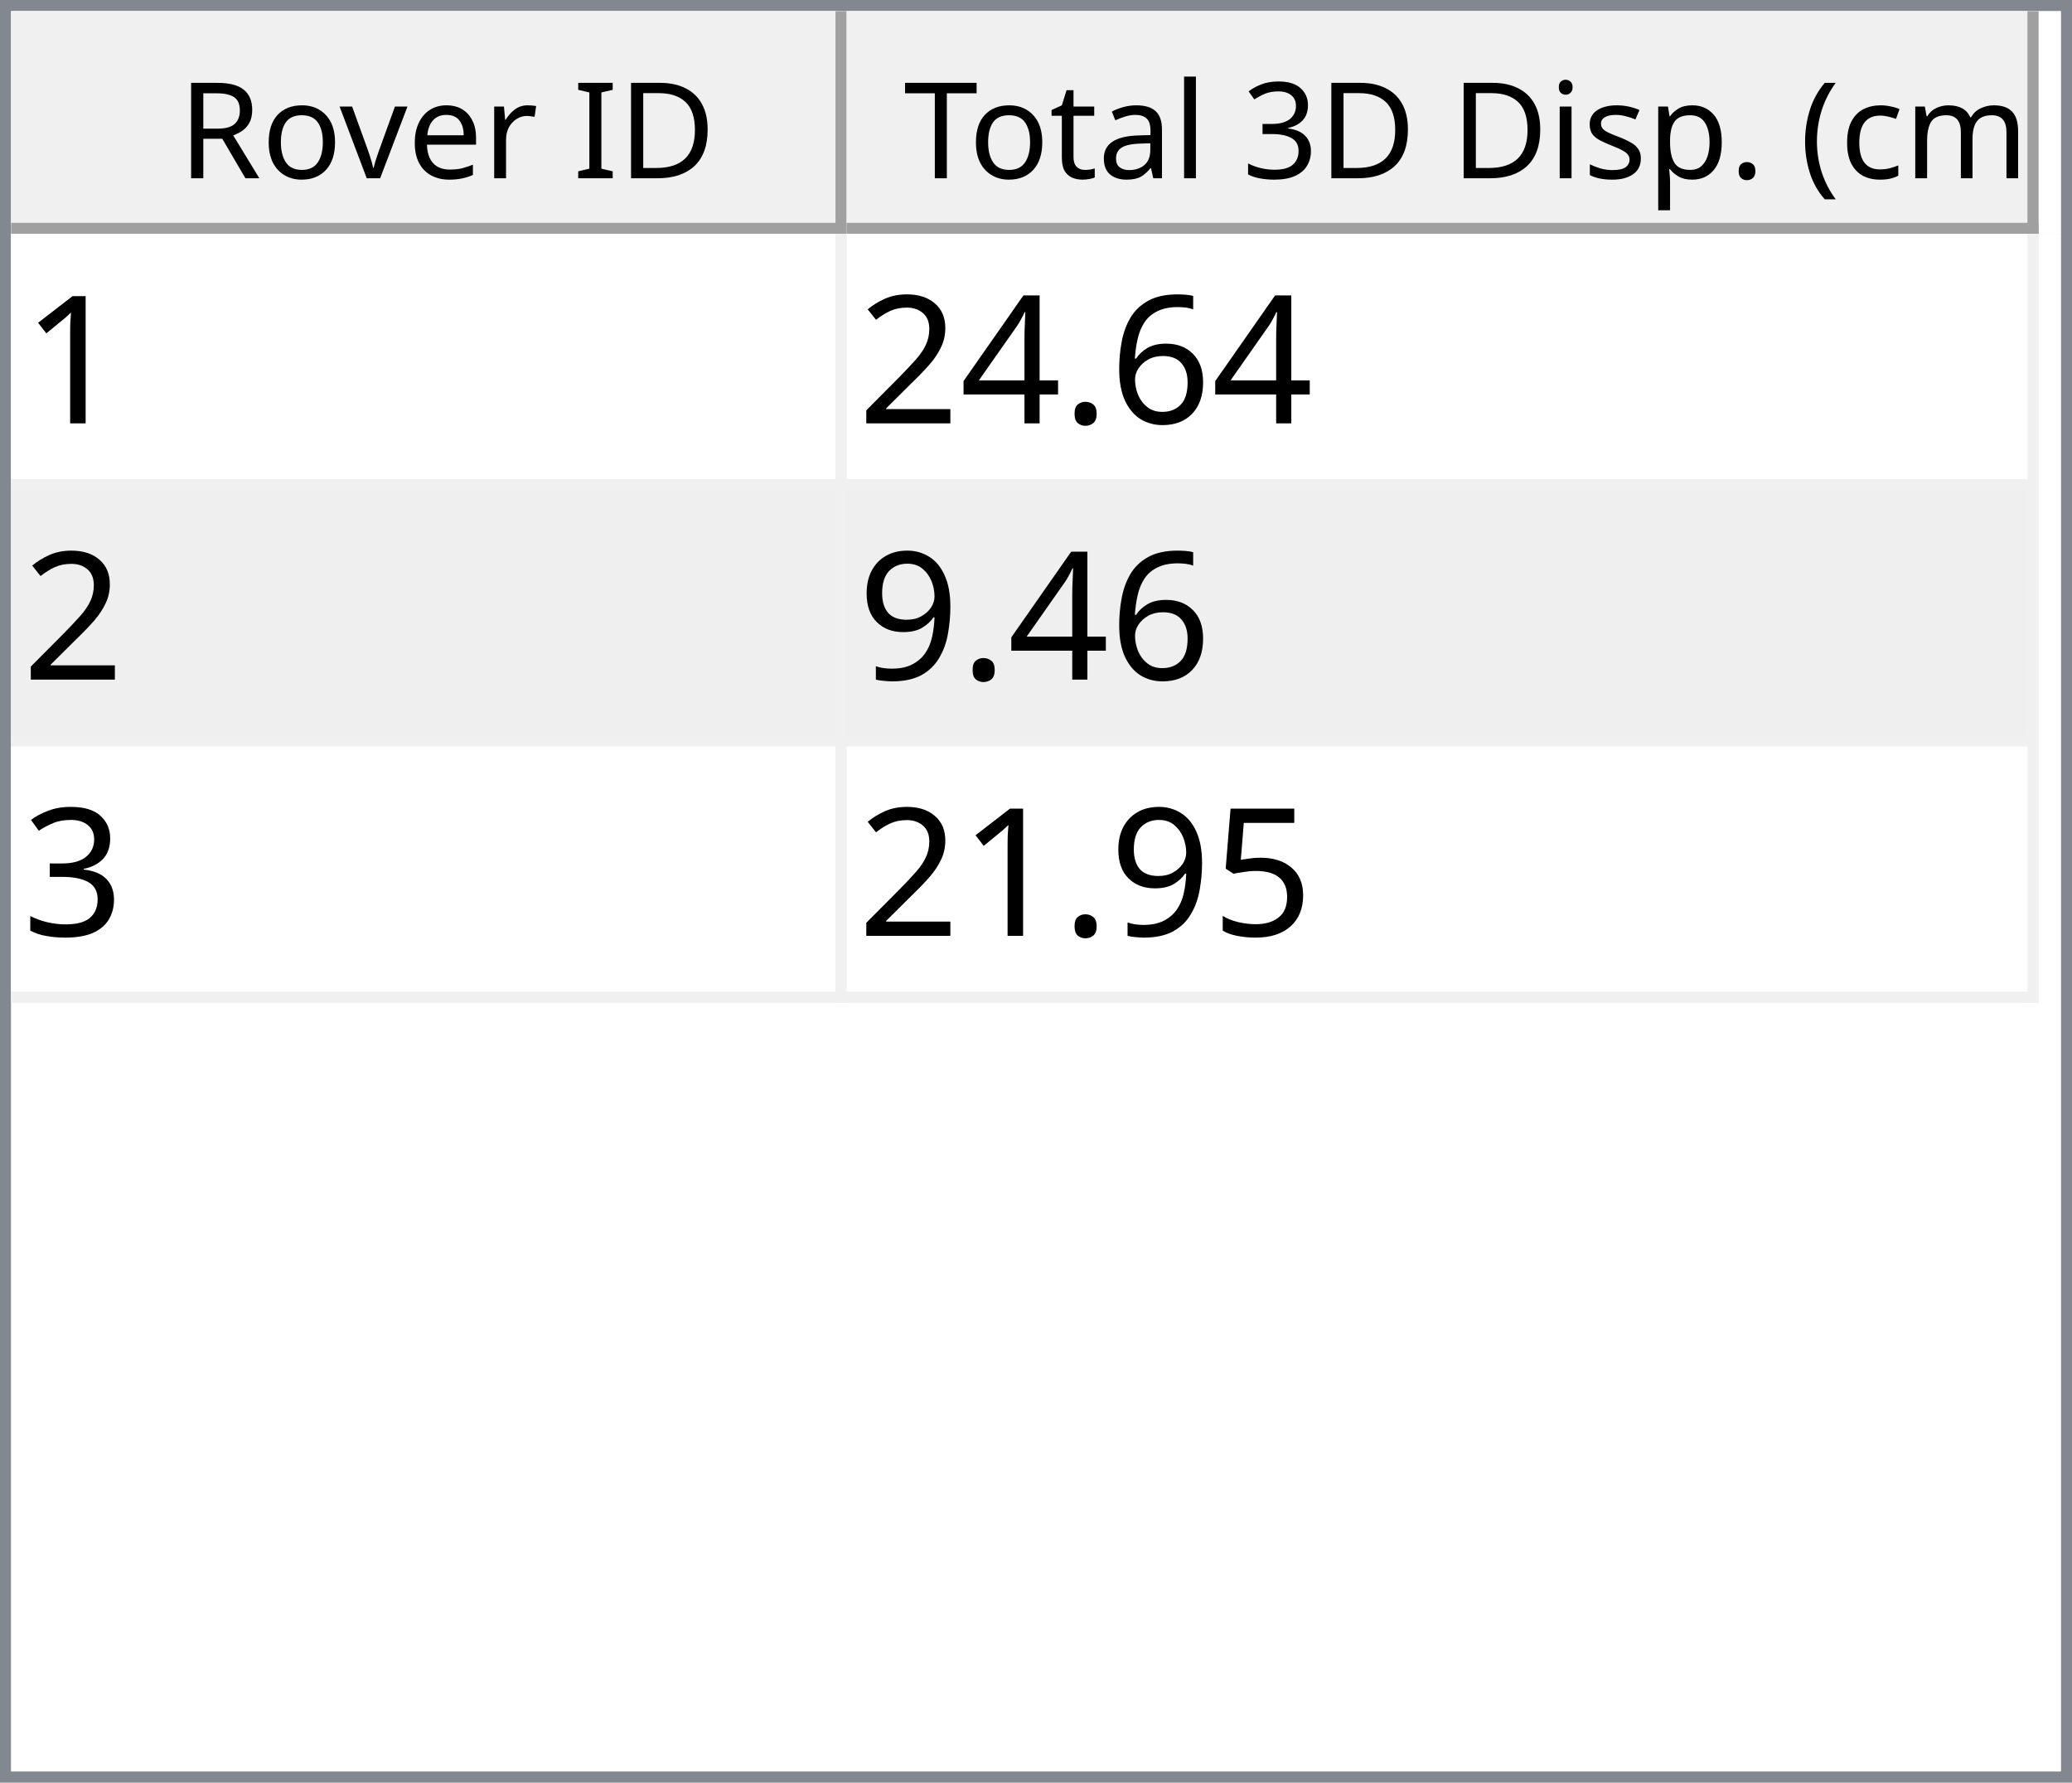
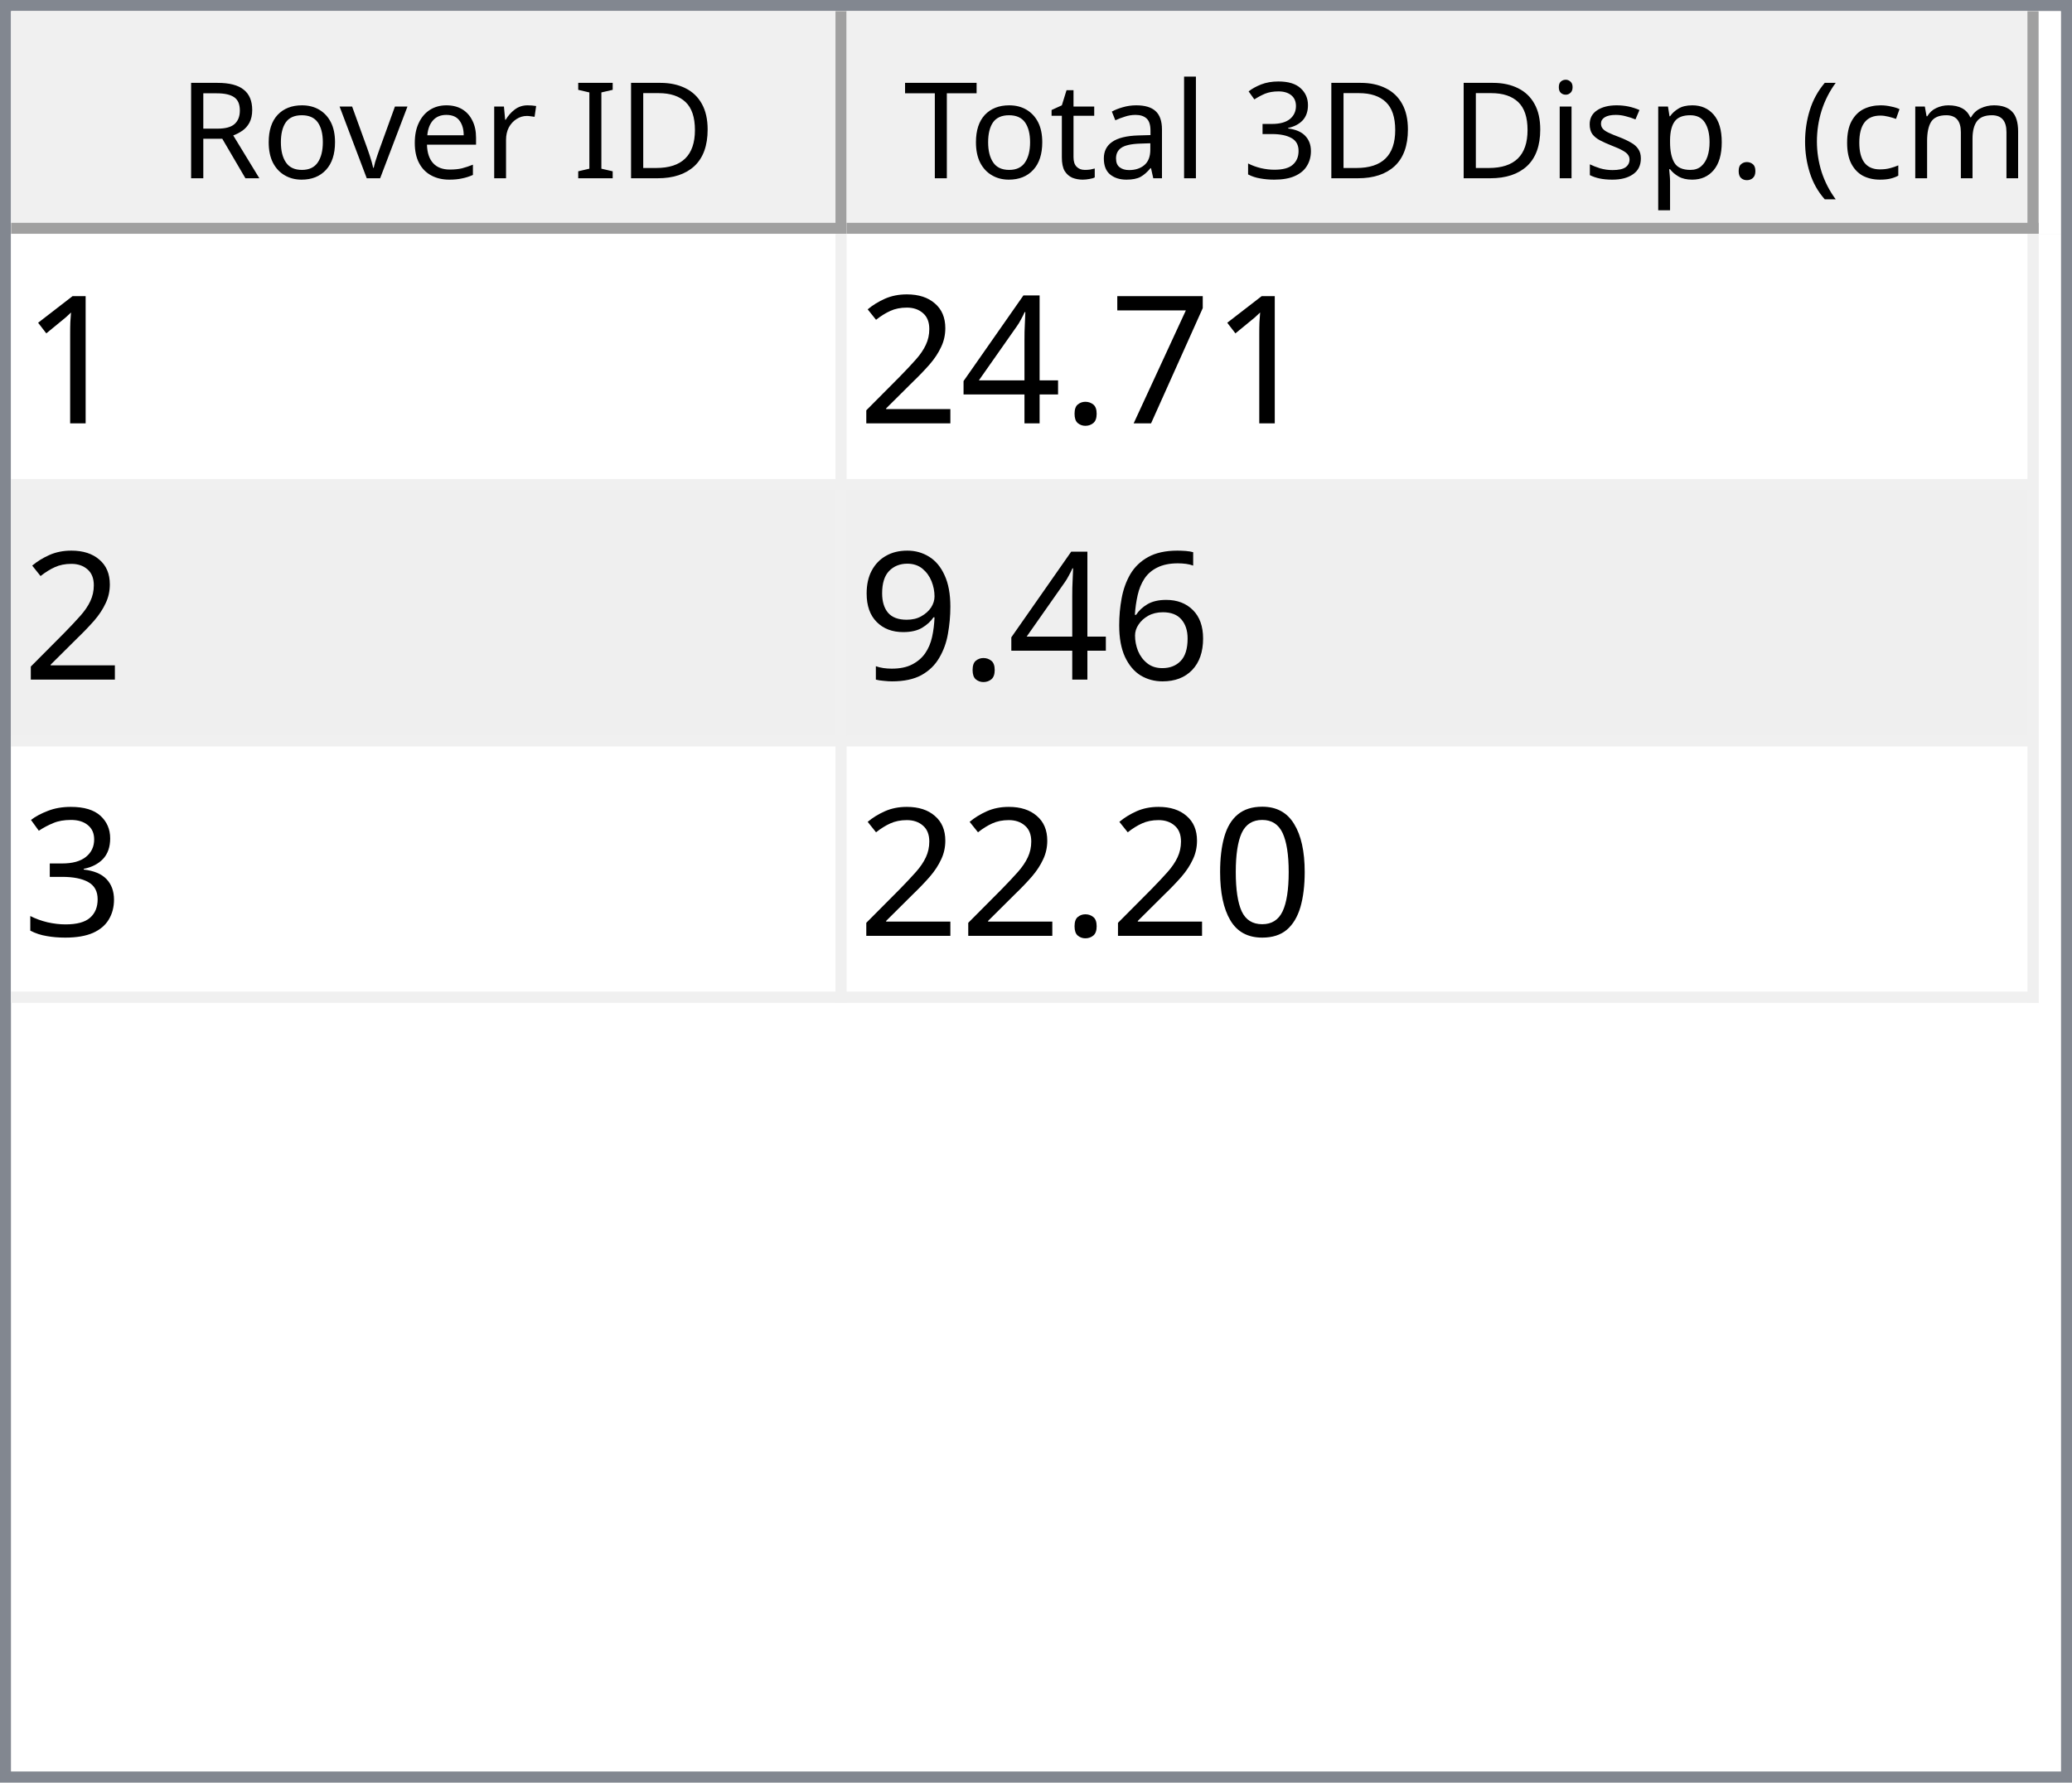
<svg xmlns="http://www.w3.org/2000/svg" style="fill-opacity:1; color-rendering:auto; color-interpolation:auto; text-rendering:auto; stroke:black; stroke-linecap:square; stroke-miterlimit:10; shape-rendering:auto; stroke-opacity:1; fill:black; stroke-dasharray:none; font-weight:normal; stroke-width:1; font-family:'Dialog'; font-style:normal; stroke-linejoin:miter; font-size:12px; stroke-dashoffset:0; image-rendering:auto;" width="186" height="160">
  <defs id="genericDefs" />
  <g>
    <defs id="defs1">
      <clipPath clipPathUnits="userSpaceOnUse" id="clipPath1">
        <path d="M0 0 L186 0 L186 160 L0 160 L0 0 Z" />
      </clipPath>
      <clipPath clipPathUnits="userSpaceOnUse" id="clipPath2">
        <path d="M0 0 L0 160 L186 160 L186 0 Z" />
      </clipPath>
      <clipPath clipPathUnits="userSpaceOnUse" id="clipPath3">
        <path d="M0 0 L0 20 L184 20 L184 0 Z" />
      </clipPath>
      <clipPath clipPathUnits="userSpaceOnUse" id="clipPath4">
        <path d="M0 0 L0 20 L75 20 L75 0 Z" />
      </clipPath>
      <clipPath clipPathUnits="userSpaceOnUse" id="clipPath5">
        <path d="M1 1 L1 19 L74 19 L74 1 Z" />
      </clipPath>
      <clipPath clipPathUnits="userSpaceOnUse" id="clipPath6">
        <path d="M0 0 L0 18 L73 18 L73 0 Z" />
      </clipPath>
      <clipPath clipPathUnits="userSpaceOnUse" id="clipPath7">
        <path d="M-0.5 -0.5 L-0.5 19.5 L74.5 19.5 L74.5 -0.5 Z" />
      </clipPath>
      <clipPath clipPathUnits="userSpaceOnUse" id="clipPath8">
        <path d="M0 0 L0 20 L107 20 L107 0 Z" />
      </clipPath>
      <clipPath clipPathUnits="userSpaceOnUse" id="clipPath9">
        <path d="M1 1 L1 19 L106 19 L106 1 Z" />
      </clipPath>
      <clipPath clipPathUnits="userSpaceOnUse" id="clipPath10">
        <path d="M0 0 L0 18 L105 18 L105 0 Z" />
      </clipPath>
      <clipPath clipPathUnits="userSpaceOnUse" id="clipPath11">
        <path d="M-0.5 -0.5 L-0.5 19.5 L106.5 19.5 L106.5 -0.5 Z" />
      </clipPath>
      <clipPath clipPathUnits="userSpaceOnUse" id="clipPath12">
        <path d="M0 0 L0 138 L184 138 L184 0 Z" />
      </clipPath>
      <clipPath clipPathUnits="userSpaceOnUse" id="clipPath13">
        <path d="M0 0 L0 69 L182 69 L182 0 Z" />
      </clipPath>
      <clipPath clipPathUnits="userSpaceOnUse" id="clipPath14">
        <path d="M-0.5 -0.5 L-0.5 68.5 L181.5 68.5 L181.5 -0.5 Z" />
      </clipPath>
      <clipPath clipPathUnits="userSpaceOnUse" id="clipPath15">
        <path d="M0 0 L0 22 L74 22 L74 0 Z" />
      </clipPath>
      <clipPath clipPathUnits="userSpaceOnUse" id="clipPath16">
        <path d="M0 0 L0 22 L106 22 L106 0 Z" />
      </clipPath>
      <font horiz-adv-x="64.551" id="font1">
        <font-face ascent="107.91" descent="25.098" units-per-em="100" style="font-style:normal; font-family:Segoe UI; font-weight:normal;" />
        <missing-glyph horiz-adv-x="64.551" d="M8.109 0 L8.109 68.266 L56.453 68.266 L56.453 0 L8.109 0 ZM15.328 7.234 L49.219 7.234 L49.219 61.031 L15.328 61.031 L15.328 7.234 Z" />
        <glyph unicode="D" horiz-adv-x="70.117" d="M9.188 0 L9.188 70.016 L28.516 70.016 Q65.531 70.016 65.531 35.891 Q65.531 19.672 55.25 9.836 Q44.969 0 27.734 0 L9.188 0 ZM17.391 62.594 L17.391 7.422 L27.828 7.422 Q41.609 7.422 49.273 14.797 Q56.938 22.172 56.938 35.688 Q56.938 62.594 28.328 62.594 L17.391 62.594 Z" />
        <glyph unicode="I" horiz-adv-x="26.611" d="M17.391 0 L9.188 0 L9.188 70.016 L17.391 70.016 L17.391 0 Z" />
        <glyph unicode=" " horiz-adv-x="27.393" d="" />
        <glyph unicode="r" horiz-adv-x="34.766" d="M34.188 41.891 Q32.078 43.5 28.125 43.5 Q23 43.5 19.555 38.672 Q16.109 33.844 16.109 25.484 L16.109 0 L8.109 0 L8.109 50 L16.109 50 L16.109 39.703 L16.312 39.703 Q18.016 44.969 21.531 47.922 Q25.047 50.875 29.391 50.875 Q32.516 50.875 34.188 50.203 L34.188 41.891 Z" />
        <glyph unicode="e" horiz-adv-x="52.295" d="M48.297 23 L12.984 23 Q13.188 14.656 17.484 10.109 Q21.781 5.562 29.297 5.562 Q37.75 5.562 44.828 11.141 L44.828 3.609 Q38.234 -1.172 27.391 -1.172 Q16.797 -1.172 10.742 5.641 Q4.688 12.453 4.688 24.812 Q4.688 36.469 11.305 43.82 Q17.922 51.172 27.734 51.172 Q37.547 51.172 42.922 44.828 Q48.297 38.484 48.297 27.203 L48.297 23 ZM40.094 29.781 Q40.047 36.719 36.75 40.578 Q33.453 44.438 27.594 44.438 Q21.922 44.438 17.969 40.383 Q14.016 36.328 13.094 29.781 L40.094 29.781 Z" />
        <glyph unicode="v" horiz-adv-x="47.9" d="M47.406 50 L27.484 0 L19.625 0 L0.688 50 L9.469 50 L22.172 13.672 Q23.578 9.672 23.922 6.688 L24.125 6.688 Q24.609 10.453 25.688 13.484 L38.969 50 L47.406 50 Z" />
        <glyph unicode="o" horiz-adv-x="58.594" d="M29 -1.172 Q17.922 -1.172 11.305 5.836 Q4.688 12.844 4.688 24.422 Q4.688 37.016 11.57 44.094 Q18.453 51.172 30.172 51.172 Q41.359 51.172 47.633 44.289 Q53.906 37.406 53.906 25.203 Q53.906 13.234 47.141 6.031 Q40.375 -1.172 29 -1.172 ZM29.594 44.438 Q21.875 44.438 17.383 39.188 Q12.891 33.938 12.891 24.703 Q12.891 15.828 17.43 10.695 Q21.969 5.562 29.594 5.562 Q37.359 5.562 41.531 10.594 Q45.703 15.625 45.703 24.906 Q45.703 34.281 41.531 39.359 Q37.359 44.438 29.594 44.438 Z" />
        <glyph unicode="R" horiz-adv-x="59.814" d="M59.375 0 L49.609 0 L37.891 19.625 Q36.281 22.359 34.766 24.289 Q33.25 26.219 31.664 27.438 Q30.078 28.656 28.25 29.219 Q26.422 29.781 24.125 29.781 L17.391 29.781 L17.391 0 L9.188 0 L9.188 70.016 L30.078 70.016 Q34.672 70.016 38.555 68.867 Q42.438 67.719 45.289 65.375 Q48.141 63.031 49.758 59.547 Q51.375 56.062 51.375 51.375 Q51.375 47.703 50.273 44.656 Q49.172 41.609 47.148 39.211 Q45.125 36.812 42.266 35.133 Q39.406 33.453 35.844 32.516 L35.844 32.328 Q37.594 31.547 38.891 30.547 Q40.188 29.547 41.359 28.18 Q42.531 26.812 43.68 25.078 Q44.828 23.344 46.234 21.047 L59.375 0 ZM17.391 62.594 L17.391 37.203 L28.516 37.203 Q31.594 37.203 34.203 38.133 Q36.812 39.062 38.719 40.797 Q40.625 42.531 41.703 45.047 Q42.781 47.562 42.781 50.688 Q42.781 56.297 39.141 59.445 Q35.5 62.594 28.609 62.594 L17.391 62.594 Z" />
        <glyph unicode=")" horiz-adv-x="30.176" d="M8.297 -15.922 L1.172 -15.922 Q16.406 2.344 16.406 26.812 Q16.406 51.469 1.078 70.016 L8.297 70.016 Q23.531 52.156 23.531 26.703 Q23.531 1.375 8.297 -15.922 Z" />
        <glyph unicode="m" horiz-adv-x="86.133" d="M79.109 0 L71.094 0 L71.094 28.719 Q71.094 37.016 68.531 40.727 Q65.969 44.438 59.906 44.438 Q54.781 44.438 51.195 39.75 Q47.609 35.062 47.609 28.516 L47.609 0 L39.594 0 L39.594 29.688 Q39.594 44.438 28.219 44.438 Q22.953 44.438 19.531 40.016 Q16.109 35.594 16.109 28.516 L16.109 0 L8.109 0 L8.109 50 L16.109 50 L16.109 42.094 L16.312 42.094 Q21.625 51.172 31.844 51.172 Q36.969 51.172 40.773 48.312 Q44.578 45.453 46 40.828 Q51.562 51.172 62.594 51.172 Q79.109 51.172 79.109 30.812 L79.109 0 Z" />
        <glyph unicode="c" horiz-adv-x="46.191" d="M42.188 2.297 Q36.422 -1.172 28.516 -1.172 Q17.828 -1.172 11.258 5.789 Q4.688 12.75 4.688 23.828 Q4.688 36.188 11.766 43.68 Q18.844 51.172 30.672 51.172 Q37.25 51.172 42.281 48.734 L42.281 40.531 Q36.719 44.438 30.375 44.438 Q22.703 44.438 17.797 38.945 Q12.891 33.453 12.891 24.516 Q12.891 15.719 17.508 10.641 Q22.125 5.562 29.891 5.562 Q36.422 5.562 42.188 9.906 L42.188 2.297 Z" />
        <glyph unicode="(" horiz-adv-x="30.176" d="M29.109 -15.922 L21.969 -15.922 Q6.844 1.375 6.844 26.703 Q6.844 52.156 21.969 70.016 L29.203 70.016 Q13.875 51.469 13.875 26.812 Q13.875 2.344 29.109 -15.922 Z" />
        <glyph unicode="." horiz-adv-x="21.68" d="M10.891 -1.078 Q8.641 -1.078 7.055 0.539 Q5.469 2.156 5.469 4.391 Q5.469 6.641 7.055 8.273 Q8.641 9.906 10.891 9.906 Q13.188 9.906 14.797 8.273 Q16.406 6.641 16.406 4.391 Q16.406 2.156 14.797 0.539 Q13.188 -1.078 10.891 -1.078 Z" />
        <glyph unicode="p" horiz-adv-x="58.789" d="M16.312 7.234 L16.109 7.234 L16.109 -23 L8.109 -23 L8.109 50 L16.109 50 L16.109 41.219 L16.312 41.219 Q22.219 51.172 33.594 51.172 Q43.266 51.172 48.688 44.461 Q54.109 37.75 54.109 26.469 Q54.109 13.922 48 6.375 Q41.891 -1.172 31.297 -1.172 Q21.578 -1.172 16.312 7.234 ZM16.109 27.391 L16.109 20.406 Q16.109 14.203 20.141 9.883 Q24.172 5.562 30.375 5.562 Q37.641 5.562 41.773 11.133 Q45.906 16.703 45.906 26.609 Q45.906 34.969 42.047 39.703 Q38.188 44.438 31.594 44.438 Q24.609 44.438 20.359 39.578 Q16.109 34.719 16.109 27.391 Z" />
        <glyph unicode="s" horiz-adv-x="42.432" d="M5.078 1.812 L5.078 10.406 Q11.625 5.562 19.484 5.562 Q30.031 5.562 30.031 12.594 Q30.031 14.594 29.125 15.992 Q28.219 17.391 26.68 18.461 Q25.141 19.531 23.07 20.383 Q21 21.234 18.609 22.172 Q15.281 23.484 12.766 24.828 Q10.25 26.172 8.57 27.859 Q6.891 29.547 6.031 31.695 Q5.172 33.844 5.172 36.719 Q5.172 40.234 6.789 42.945 Q8.406 45.656 11.086 47.484 Q13.766 49.312 17.211 50.242 Q20.656 51.172 24.312 51.172 Q30.812 51.172 35.938 48.922 L35.938 40.828 Q30.422 44.438 23.25 44.438 Q21 44.438 19.195 43.922 Q17.391 43.406 16.094 42.477 Q14.797 41.547 14.086 40.258 Q13.375 38.969 13.375 37.406 Q13.375 35.453 14.086 34.133 Q14.797 32.812 16.164 31.789 Q17.531 30.766 19.484 29.938 Q21.438 29.109 23.922 28.125 Q27.25 26.859 29.883 25.516 Q32.516 24.172 34.375 22.484 Q36.234 20.797 37.234 18.602 Q38.234 16.406 38.234 13.375 Q38.234 9.672 36.602 6.938 Q34.969 4.203 32.234 2.398 Q29.5 0.594 25.93 -0.289 Q22.359 -1.172 18.453 -1.172 Q10.75 -1.172 5.078 1.812 Z" />
        <glyph unicode="i" horiz-adv-x="24.219" d="M12.203 62.703 Q10.062 62.703 8.547 64.164 Q7.031 65.625 7.031 67.875 Q7.031 70.125 8.547 71.609 Q10.062 73.094 12.203 73.094 Q14.406 73.094 15.945 71.609 Q17.484 70.125 17.484 67.875 Q17.484 65.719 15.945 64.211 Q14.406 62.703 12.203 62.703 ZM16.109 0 L8.109 0 L8.109 50 L16.109 50 L16.109 0 Z" />
        <glyph unicode="3" horiz-adv-x="53.906" d="M46.531 19.828 Q46.531 15.094 44.75 11.211 Q42.969 7.328 39.719 4.57 Q36.469 1.812 31.93 0.297 Q27.391 -1.219 21.922 -1.219 Q11.922 -1.219 6 2.594 L6 11.188 Q13.094 5.609 22.219 5.609 Q25.875 5.609 28.828 6.539 Q31.781 7.469 33.906 9.227 Q36.031 10.984 37.18 13.477 Q38.328 15.969 38.328 19.094 Q38.328 32.812 18.797 32.812 L12.984 32.812 L12.984 39.594 L18.5 39.594 Q35.797 39.594 35.797 52.484 Q35.797 64.406 22.609 64.406 Q15.188 64.406 8.688 59.422 L8.688 67.188 Q15.375 71.188 24.609 71.188 Q29 71.188 32.57 69.969 Q36.141 68.75 38.68 66.555 Q41.219 64.359 42.609 61.281 Q44 58.203 44 54.5 Q44 40.672 30.031 36.719 L30.031 36.531 Q33.594 36.141 36.625 34.797 Q39.656 33.453 41.852 31.305 Q44.047 29.156 45.289 26.25 Q46.531 23.344 46.531 19.828 Z" />
        <glyph unicode="l" horiz-adv-x="24.219" d="M16.109 0 L8.109 0 L8.109 74.031 L16.109 74.031 L16.109 0 Z" />
        <glyph unicode="a" horiz-adv-x="50.879" d="M43.891 0 L35.891 0 L35.891 7.812 L35.688 7.812 Q30.469 -1.172 20.312 -1.172 Q12.844 -1.172 8.617 2.781 Q4.391 6.734 4.391 13.281 Q4.391 27.297 20.906 29.594 L35.891 31.688 Q35.891 44.438 25.594 44.438 Q16.547 44.438 9.281 38.281 L9.281 46.484 Q16.656 51.172 26.266 51.172 Q43.891 51.172 43.891 32.516 L43.891 0 ZM35.891 25.297 L23.828 23.641 Q18.266 22.859 15.43 20.875 Q12.594 18.891 12.594 13.875 Q12.594 10.203 15.211 7.883 Q17.828 5.562 22.172 5.562 Q28.125 5.562 32.008 9.742 Q35.891 13.922 35.891 20.312 L35.891 25.297 Z" />
        <glyph unicode="t" horiz-adv-x="33.887" d="M31.297 0.484 Q28.469 -1.078 23.828 -1.078 Q10.688 -1.078 10.688 13.578 L10.688 43.172 L2.094 43.172 L2.094 50 L10.688 50 L10.688 62.203 L18.703 64.797 L18.703 50 L31.297 50 L31.297 43.172 L18.703 43.172 L18.703 14.984 Q18.703 9.969 20.414 7.82 Q22.125 5.672 26.078 5.672 Q29.109 5.672 31.297 7.328 L31.297 0.484 Z" />
        <glyph unicode="T" horiz-adv-x="52.393" d="M50.594 62.594 L30.375 62.594 L30.375 0 L22.172 0 L22.172 62.594 L2 62.594 L2 70.016 L50.594 70.016 L50.594 62.594 Z" />
      </font>
      <font horiz-adv-x="75.0" id="font2">
        <font-face ascent="100.537" descent="21.973" units-per-em="100" style="font-style:normal; font-family:sans-serif; font-weight:normal;" />
        <missing-glyph horiz-adv-x="75.0" d="M12.5 0 L12.5 62.5 L62.5 62.5 L62.5 0 L12.5 0 ZM14.062 1.562 L60.938 1.562 L60.938 60.938 L14.062 60.938 L14.062 1.562 Z" />
        <glyph unicode="1" horiz-adv-x="55.615" d="M37.25 0 L28.469 0 L28.469 56 Q25.297 52.984 20.141 49.953 Q14.984 46.922 10.891 45.406 L10.891 53.906 Q18.266 57.375 23.781 62.305 Q29.297 67.234 31.594 71.875 L37.25 71.875 L37.25 0 Z" />
-         <glyph unicode="6" horiz-adv-x="55.615" d="M49.75 54.047 L41.016 53.375 Q39.844 58.547 37.703 60.891 Q34.125 64.656 28.906 64.656 Q24.703 64.656 21.531 62.312 Q17.391 59.281 14.992 53.469 Q12.594 47.656 12.5 36.922 Q15.672 41.75 20.266 44.094 Q24.859 46.438 29.891 46.438 Q38.672 46.438 44.852 39.969 Q51.031 33.5 51.031 23.25 Q51.031 16.5 48.125 10.719 Q45.219 4.938 40.141 1.859 Q35.062 -1.219 28.609 -1.219 Q17.625 -1.219 10.695 6.859 Q3.766 14.938 3.766 33.5 Q3.766 54.25 11.422 63.672 Q18.109 71.875 29.438 71.875 Q37.891 71.875 43.289 67.141 Q48.688 62.406 49.75 54.047 ZM13.875 23.188 Q13.875 18.656 15.797 14.508 Q17.719 10.359 21.188 8.18 Q24.656 6 28.469 6 Q34.031 6 38.039 10.492 Q42.047 14.984 42.047 22.703 Q42.047 30.125 38.086 34.398 Q34.125 38.672 28.125 38.672 Q22.172 38.672 18.023 34.398 Q13.875 30.125 13.875 23.188 Z" />
+         <glyph unicode="7" horiz-adv-x="55.615" d="M4.734 62.203 L4.734 70.656 L51.078 70.656 L51.078 63.812 Q44.234 56.547 37.523 44.484 Q30.812 32.422 27.156 19.672 Q24.516 10.688 23.781 0 L14.75 0 Q14.891 8.453 18.062 20.414 Q21.234 32.375 27.172 43.484 Q33.109 54.594 39.797 62.203 L4.734 62.203 Z" />
        <glyph unicode="." horiz-adv-x="27.783" d="M9.078 0 L9.078 10.016 L19.094 10.016 L19.094 0 L9.078 0 Z" />
        <glyph unicode="4" horiz-adv-x="55.615" d="M32.328 0 L32.328 17.141 L1.266 17.141 L1.266 25.203 L33.938 71.578 L41.109 71.578 L41.109 25.203 L50.781 25.203 L50.781 17.141 L41.109 17.141 L41.109 0 L32.328 0 ZM32.328 25.203 L32.328 57.469 L9.906 25.203 L32.328 25.203 Z" />
        <glyph unicode="2" horiz-adv-x="55.615" d="M50.344 8.453 L50.344 0 L3.031 0 Q2.938 3.172 4.047 6.109 Q5.859 10.938 9.836 15.625 Q13.812 20.312 21.344 26.469 Q33.016 36.031 37.117 41.625 Q41.219 47.219 41.219 52.203 Q41.219 57.422 37.477 61.008 Q33.734 64.594 27.734 64.594 Q21.391 64.594 17.578 60.789 Q13.766 56.984 13.719 50.25 L4.688 51.172 Q5.609 61.281 11.664 66.578 Q17.719 71.875 27.938 71.875 Q38.234 71.875 44.242 66.164 Q50.25 60.453 50.25 52 Q50.25 47.703 48.492 43.555 Q46.734 39.406 42.656 34.812 Q38.578 30.219 29.109 22.219 Q21.188 15.578 18.945 13.211 Q16.703 10.844 15.234 8.453 L50.344 8.453 Z" />
+         <glyph unicode="6" horiz-adv-x="55.615" d="M49.75 54.047 L41.016 53.375 Q39.844 58.547 37.703 60.891 Q34.125 64.656 28.906 64.656 Q24.703 64.656 21.531 62.312 Q17.391 59.281 14.992 53.469 Q12.594 47.656 12.5 36.922 Q15.672 41.75 20.266 44.094 Q24.859 46.438 29.891 46.438 Q38.672 46.438 44.852 39.969 Q51.031 33.5 51.031 23.25 Q51.031 16.5 48.125 10.719 Q45.219 4.938 40.141 1.859 Q35.062 -1.219 28.609 -1.219 Q17.625 -1.219 10.695 6.859 Q3.766 14.938 3.766 33.5 Q3.766 54.25 11.422 63.672 Q18.109 71.875 29.438 71.875 Q37.891 71.875 43.289 67.141 Q48.688 62.406 49.75 54.047 ZM13.875 23.188 Q13.875 18.656 15.797 14.508 Q17.719 10.359 21.188 8.18 Q24.656 6 28.469 6 Q34.031 6 38.039 10.492 Q42.047 14.984 42.047 22.703 Q42.047 30.125 38.086 34.398 Q34.125 38.672 28.125 38.672 Q22.172 38.672 18.023 34.398 Q13.875 30.125 13.875 23.188 Z" />
        <glyph unicode="9" horiz-adv-x="55.615" d="M5.469 16.547 L13.922 17.328 Q14.984 11.375 18.016 8.688 Q21.047 6 25.781 6 Q29.828 6 32.883 7.859 Q35.938 9.719 37.891 12.82 Q39.844 15.922 41.164 21.195 Q42.484 26.469 42.484 31.938 Q42.484 32.516 42.438 33.688 Q39.797 29.5 35.234 26.883 Q30.672 24.266 25.344 24.266 Q16.453 24.266 10.305 30.711 Q4.156 37.156 4.156 47.703 Q4.156 58.594 10.578 65.234 Q17 71.875 26.656 71.875 Q33.641 71.875 39.43 68.117 Q45.219 64.359 48.219 57.398 Q51.219 50.438 51.219 37.25 Q51.219 23.531 48.242 15.406 Q45.266 7.281 39.383 3.031 Q33.5 -1.219 25.594 -1.219 Q17.188 -1.219 11.867 3.445 Q6.547 8.109 5.469 16.547 ZM41.453 48.141 Q41.453 55.719 37.43 60.156 Q33.406 64.594 27.734 64.594 Q21.875 64.594 17.531 59.812 Q13.188 55.031 13.188 47.406 Q13.188 40.578 17.312 36.305 Q21.438 32.031 27.484 32.031 Q33.594 32.031 37.523 36.305 Q41.453 40.578 41.453 48.141 Z" />
        <glyph unicode="3" horiz-adv-x="55.615" d="M4.203 18.891 L12.984 20.062 Q14.5 12.594 18.141 9.297 Q21.781 6 27 6 Q33.203 6 37.477 10.297 Q41.75 14.594 41.75 20.953 Q41.75 27 37.797 30.93 Q33.844 34.859 27.734 34.859 Q25.25 34.859 21.531 33.891 L22.516 41.609 Q23.391 41.5 23.922 41.5 Q29.547 41.5 34.039 44.43 Q38.531 47.359 38.531 53.469 Q38.531 58.297 35.258 61.477 Q31.984 64.656 26.812 64.656 Q21.688 64.656 18.266 61.43 Q14.844 58.203 13.875 51.766 L5.078 53.328 Q6.688 62.156 12.398 67.016 Q18.109 71.875 26.609 71.875 Q32.469 71.875 37.398 69.359 Q42.328 66.844 44.945 62.5 Q47.562 58.156 47.562 53.266 Q47.562 48.641 45.07 44.828 Q42.578 41.016 37.703 38.766 Q44.047 37.312 47.562 32.695 Q51.078 28.078 51.078 21.141 Q51.078 11.766 44.242 5.25 Q37.406 -1.266 26.953 -1.266 Q17.531 -1.266 11.305 4.352 Q5.078 9.969 4.203 18.891 Z" />
-         <glyph unicode="5" horiz-adv-x="55.615" d="M4.156 18.75 L13.375 19.531 Q14.406 12.797 18.141 9.398 Q21.875 6 27.156 6 Q33.5 6 37.891 10.789 Q42.281 15.578 42.281 23.484 Q42.281 31 38.062 35.352 Q33.844 39.703 27 39.703 Q22.75 39.703 19.336 37.773 Q15.922 35.844 13.969 32.766 L5.719 33.844 L12.641 70.609 L48.25 70.609 L48.25 62.203 L19.672 62.203 L15.828 42.969 Q22.266 47.469 29.344 47.469 Q38.719 47.469 45.164 40.969 Q51.609 34.469 51.609 24.266 Q51.609 14.547 45.953 7.469 Q39.062 -1.219 27.156 -1.219 Q17.391 -1.219 11.211 4.25 Q5.031 9.719 4.156 18.75 Z" />
+         <glyph unicode="0" horiz-adv-x="55.615" d="M4.156 35.297 Q4.156 48 6.766 55.742 Q9.375 63.484 14.523 67.68 Q19.672 71.875 27.484 71.875 Q33.25 71.875 37.594 69.555 Q41.938 67.234 44.773 62.867 Q47.609 58.5 49.219 52.227 Q50.828 45.953 50.828 35.297 Q50.828 22.703 48.242 14.969 Q45.656 7.234 40.508 3.008 Q35.359 -1.219 27.484 -1.219 Q17.141 -1.219 11.234 6.203 Q4.156 15.141 4.156 35.297 ZM13.188 35.297 Q13.188 17.672 17.312 11.836 Q21.438 6 27.484 6 Q33.547 6 37.672 11.859 Q41.797 17.719 41.797 35.297 Q41.797 52.984 37.672 58.789 Q33.547 64.594 27.391 64.594 Q21.344 64.594 17.719 59.469 Q13.188 52.938 13.188 35.297 Z" />
      </font>
    </defs>
    <g style="fill:white; stroke:white;">
      <rect x="0" y="0" width="186" style="clip-path:url(#clipPath1); stroke:none;" height="160" />
    </g>
    <g style="fill:white; text-rendering:optimizeSpeed; color-rendering:optimizeSpeed; image-rendering:optimizeSpeed; shape-rendering:crispEdges; stroke:white; color-interpolation:sRGB;">
      <rect x="0" width="186" height="160" y="0" style="stroke:none;" />
      <path style="stroke:none;" d="M0 160 L186 160 L186 0 L0 0 Z" />
    </g>
    <g style="fill:rgb(240,240,240); font-family:'Segoe UI'; stroke:rgb(240,240,240);">
      <rect x="0" y="0" width="186" style="clip-path:url(#clipPath2); stroke:none;" height="160" />
    </g>
    <g style="fill:rgb(130,135,144); font-family:'Segoe UI'; stroke:rgb(130,135,144);">
      <path d="M0 0 L186 0 L186 160 L0 160 L0 0 ZM1 1 L185 1 L185 159 L1 159 L1 1 Z" style="fill-rule:evenodd; clip-path:url(#clipPath2); stroke:none;" />
    </g>
    <g style="fill:white; font-family:'Segoe UI'; stroke:white;" transform="translate(1,1)">
      <rect x="0" y="0" width="184" style="clip-path:url(#clipPath3); stroke:none;" height="20" />
    </g>
    <g style="fill:rgb(240,240,240); font-family:'Segoe UI'; stroke:rgb(240,240,240);" transform="translate(1,1)">
      <rect x="0" y="0" width="75" style="clip-path:url(#clipPath4); stroke:none;" height="20" />
    </g>
    <g style="font-family:'Segoe UI';" transform="translate(2,2)">
      <text x="14" xml:space="preserve" y="14" style="clip-path:url(#clipPath6); stroke:none;">Rover ID</text>
    </g>
    <g style="fill:rgb(160,160,160); font-family:'Segoe UI'; stroke:rgb(160,160,160); stroke-linejoin:bevel;" transform="translate(1.5,1.5)">
      <line x1="74" x2="74" y1="0" style="fill:none; clip-path:url(#clipPath7);" y2="19" />
    </g>
    <g style="fill:rgb(160,160,160); font-family:'Segoe UI'; stroke:rgb(160,160,160); stroke-linejoin:bevel;" transform="matrix(1,0,0,1,1,1) translate(0.5,0.5)">
      <line x1="0" x2="74" y1="19" style="fill:none; clip-path:url(#clipPath7);" y2="19" />
    </g>
    <g style="fill:rgb(240,240,240); font-family:'Segoe UI'; stroke:rgb(240,240,240);" transform="translate(76,1)">
      <rect x="0" y="0" width="107" style="clip-path:url(#clipPath8); stroke:none;" height="20" />
    </g>
    <g style="font-family:'Segoe UI';" transform="translate(77,2)">
      <text x="1" xml:space="preserve" y="14" style="clip-path:url(#clipPath10); stroke:none;"> Total 3D Disp. (cm)</text>
    </g>
    <g style="fill:rgb(160,160,160); font-family:'Segoe UI'; stroke:rgb(160,160,160); stroke-linejoin:bevel;" transform="translate(76.5,1.5)">
      <line x1="106" x2="106" y1="0" style="fill:none; clip-path:url(#clipPath11);" y2="19" />
    </g>
    <g style="fill:rgb(160,160,160); font-family:'Segoe UI'; stroke:rgb(160,160,160); stroke-linejoin:bevel;" transform="matrix(1,0,0,1,76,1) translate(0.5,0.5)">
      <line x1="0" x2="106" y1="19" style="fill:none; clip-path:url(#clipPath11);" y2="19" />
    </g>
    <g style="fill:white; font-family:'Segoe UI'; stroke:white;" transform="translate(1,21)">
      <rect x="0" y="0" width="184" style="clip-path:url(#clipPath12); stroke:none;" height="138" />
    </g>
    <g style="fill:rgb(240,240,240); font-size:16px; font-family:sans-serif; stroke:rgb(240,240,240);" transform="translate(1,21)">
      <rect x="0" y="0" width="182" style="clip-path:url(#clipPath13); stroke:none;" height="69" />
      <line transform="translate(0.5,0.5)" x1="0" x2="181" y1="22" style="clip-path:url(#clipPath14); fill:none; stroke-linejoin:bevel;" y2="22" />
    </g>
    <g transform="matrix(1,0,0,1,1,21) translate(0.5,0.5)" style="fill:rgb(240,240,240); font-size:16px; font-family:sans-serif; stroke:rgb(240,240,240); stroke-linejoin:bevel;">
      <line x1="0" x2="181" y1="45" style="fill:none; clip-path:url(#clipPath14);" y2="45" />
    </g>
    <g transform="matrix(1,0,0,1,1,21) translate(0.5,0.5)" style="fill:rgb(240,240,240); font-size:16px; font-family:sans-serif; stroke:rgb(240,240,240); stroke-linejoin:bevel;">
      <line x1="0" x2="181" y1="68" style="fill:none; clip-path:url(#clipPath14);" y2="68" />
    </g>
    <g transform="matrix(1,0,0,1,1,21) translate(0.5,0.5)" style="fill:rgb(240,240,240); font-size:16px; font-family:sans-serif; stroke:rgb(240,240,240); stroke-linejoin:bevel;">
      <line x1="74" x2="74" y1="0" style="fill:none; clip-path:url(#clipPath14);" y2="68" />
    </g>
    <g transform="matrix(1,0,0,1,1,21) translate(0.5,0.5)" style="fill:rgb(240,240,240); font-size:16px; font-family:sans-serif; stroke:rgb(240,240,240); stroke-linejoin:bevel;">
      <line x1="181" x2="181" y1="0" style="fill:none; clip-path:url(#clipPath14);" y2="68" />
    </g>
    <g style="fill:white; font-size:16px; font-family:sans-serif; stroke:white;" transform="matrix(1,0,0,1,1,21)">
      <rect x="0" y="0" width="74" style="clip-path:url(#clipPath15); stroke:none;" height="22" />
      <text x="1" y="17" style="fill:black; clip-path:url(#clipPath15); stroke:none;" xml:space="preserve">1</text>
    </g>
    <g style="fill:white; font-size:16px; font-family:sans-serif; stroke:white;" transform="matrix(1,0,0,1,1,21) translate(75,0)">
      <rect x="0" y="0" width="106" style="clip-path:url(#clipPath16); stroke:none;" height="22" />
-       <text x="1" y="17" style="fill:black; clip-path:url(#clipPath16); stroke:none;" xml:space="preserve">24.64</text>
+       <text x="1" y="17" style="fill:black; clip-path:url(#clipPath16); stroke:none;" xml:space="preserve">24.71</text>
    </g>
    <g style="fill:rgb(239,239,239); font-size:16px; font-family:sans-serif; stroke:rgb(239,239,239);" transform="matrix(1,0,0,1,1,21) translate(0,23)">
      <rect x="0" y="0" width="74" style="clip-path:url(#clipPath15); stroke:none;" height="22" />
      <text x="1" y="17" style="fill:black; clip-path:url(#clipPath15); stroke:none;" xml:space="preserve">2</text>
    </g>
    <g style="fill:rgb(239,239,239); font-size:16px; font-family:sans-serif; stroke:rgb(239,239,239);" transform="matrix(1,0,0,1,1,21) translate(75,23)">
      <rect x="0" y="0" width="106" style="clip-path:url(#clipPath16); stroke:none;" height="22" />
      <text x="1" y="17" style="fill:black; clip-path:url(#clipPath16); stroke:none;" xml:space="preserve">9.46</text>
    </g>
    <g style="fill:white; font-size:16px; font-family:sans-serif; stroke:white;" transform="matrix(1,0,0,1,1,21) translate(0,46)">
      <rect x="0" y="0" width="74" style="clip-path:url(#clipPath15); stroke:none;" height="22" />
      <text x="1" y="17" style="fill:black; clip-path:url(#clipPath15); stroke:none;" xml:space="preserve">3</text>
    </g>
    <g style="fill:white; font-size:16px; font-family:sans-serif; stroke:white;" transform="matrix(1,0,0,1,1,21) translate(75,46)">
      <rect x="0" y="0" width="106" style="clip-path:url(#clipPath16); stroke:none;" height="22" />
-       <text x="1" y="17" style="fill:black; clip-path:url(#clipPath16); stroke:none;" xml:space="preserve">21.95</text>
+       <text x="1" y="17" style="fill:black; clip-path:url(#clipPath16); stroke:none;" xml:space="preserve">22.20</text>
    </g>
  </g>
</svg>
